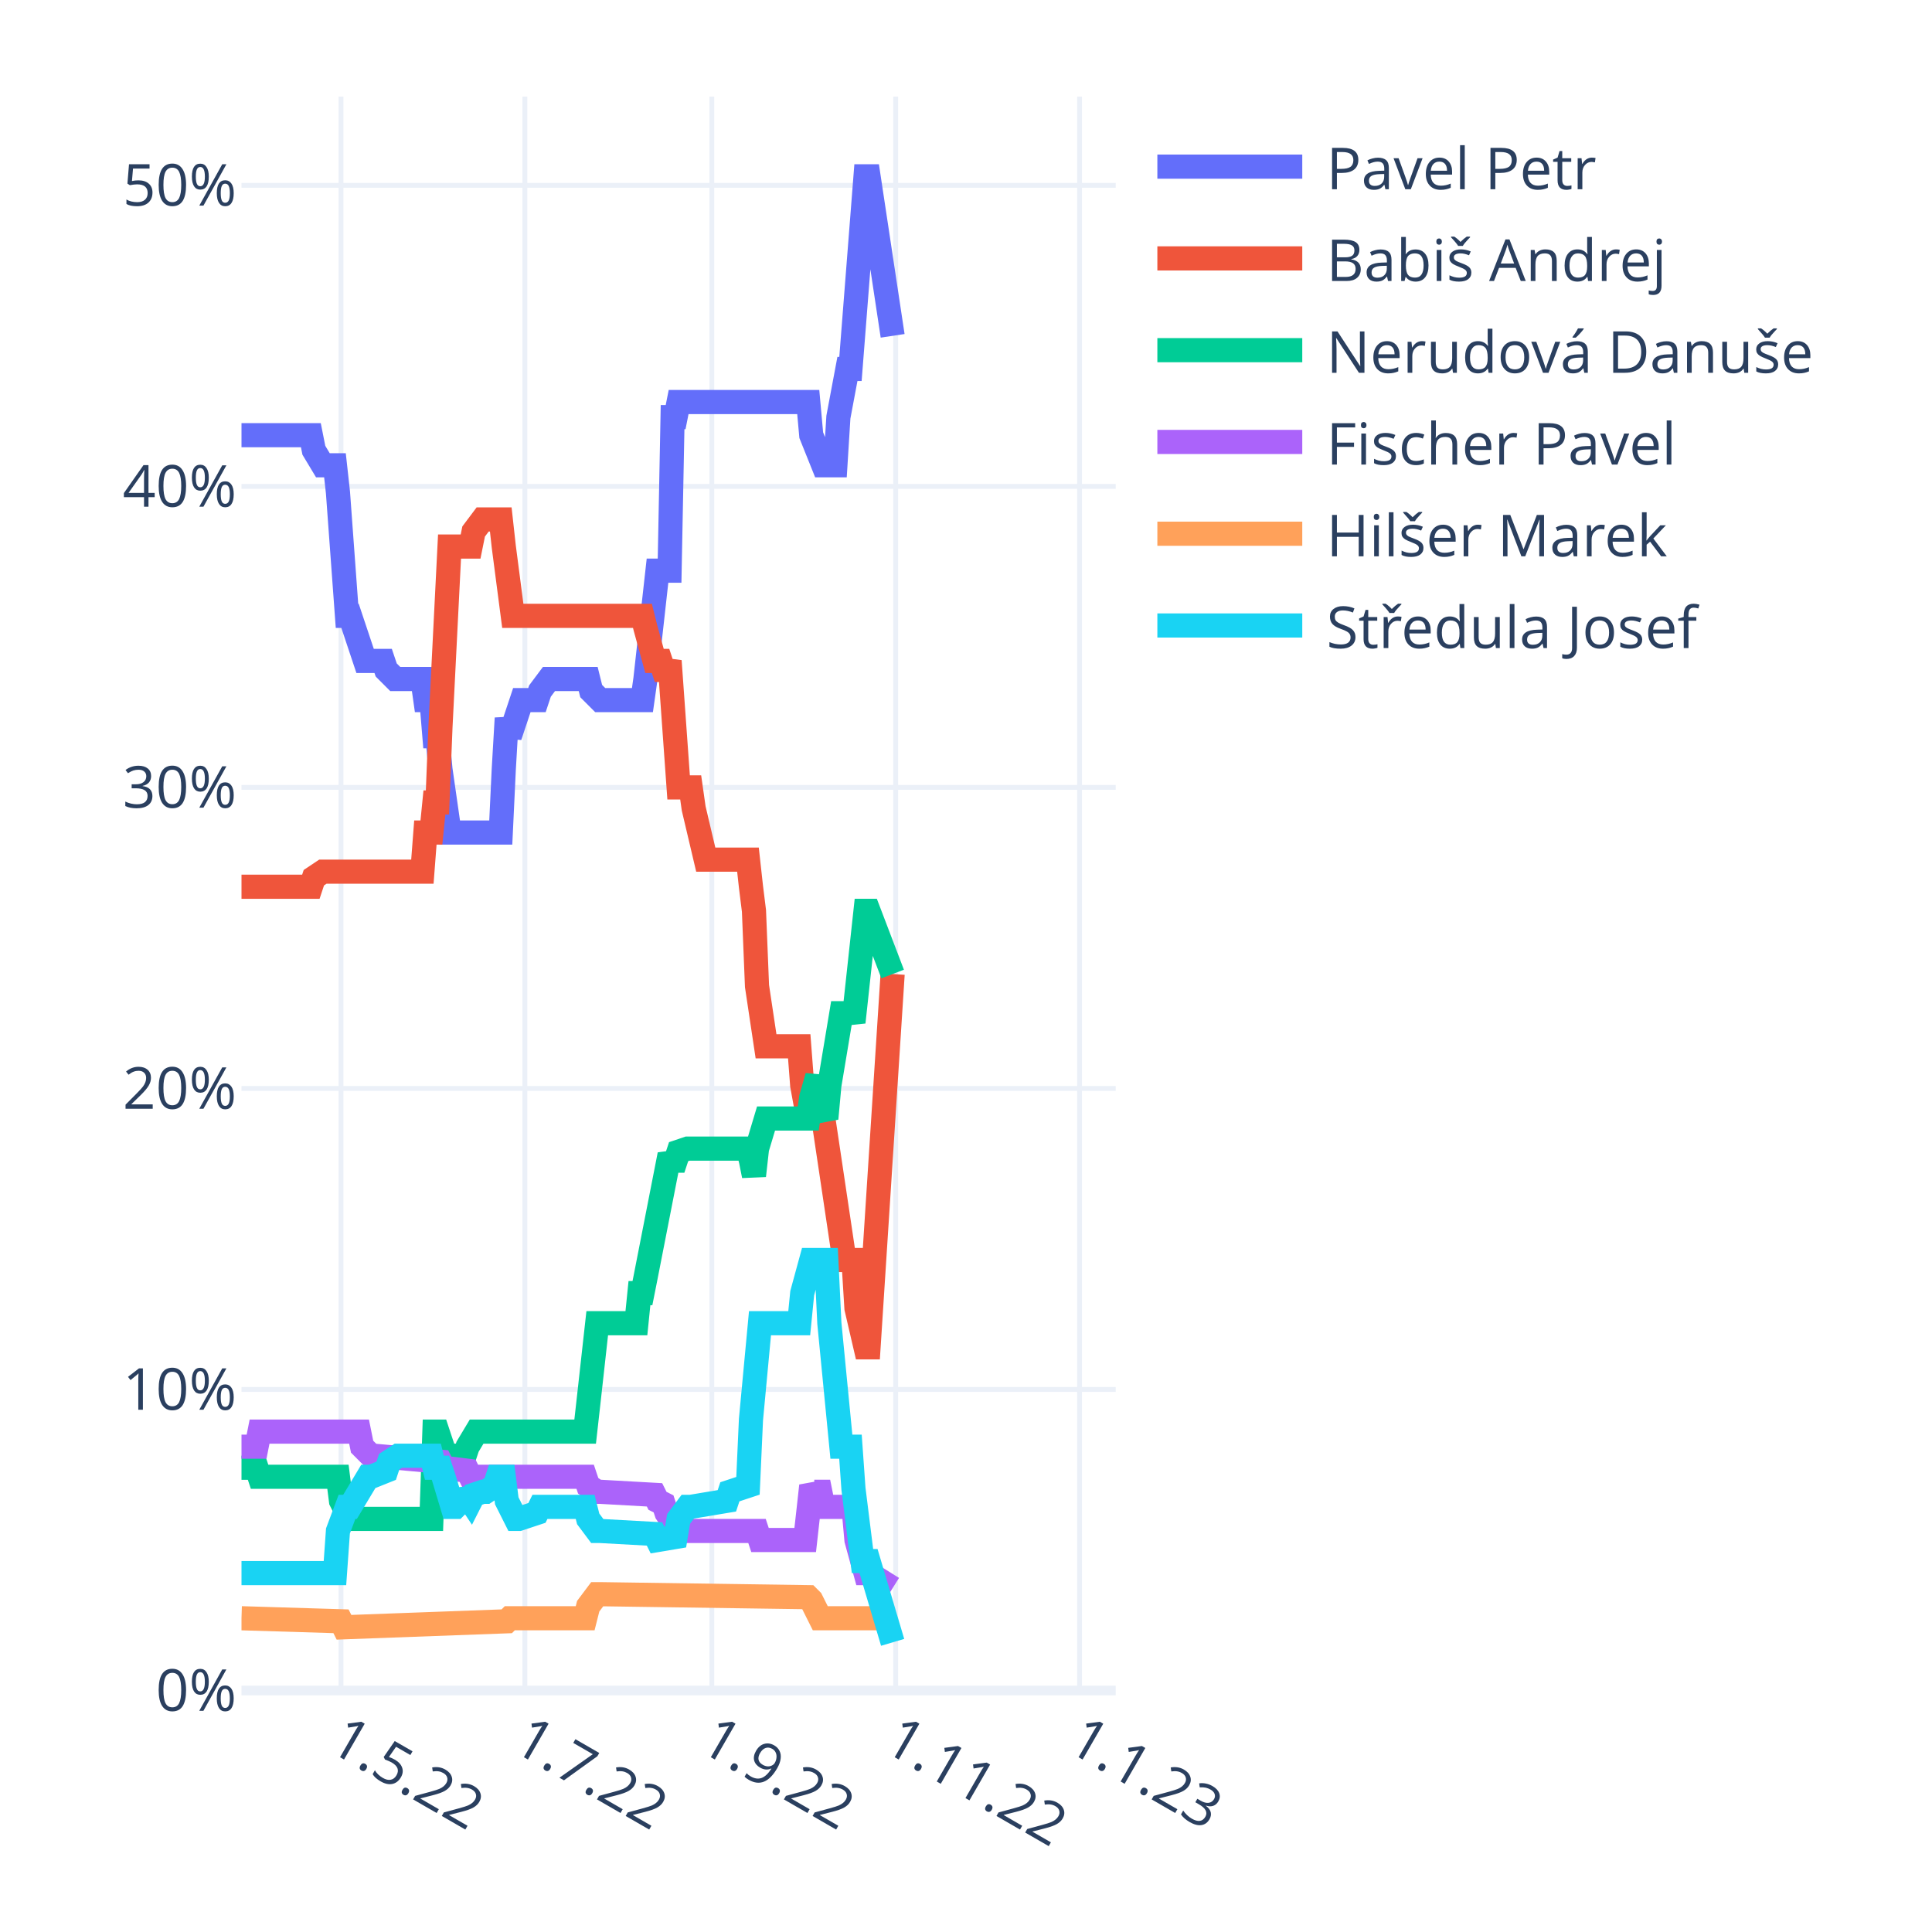
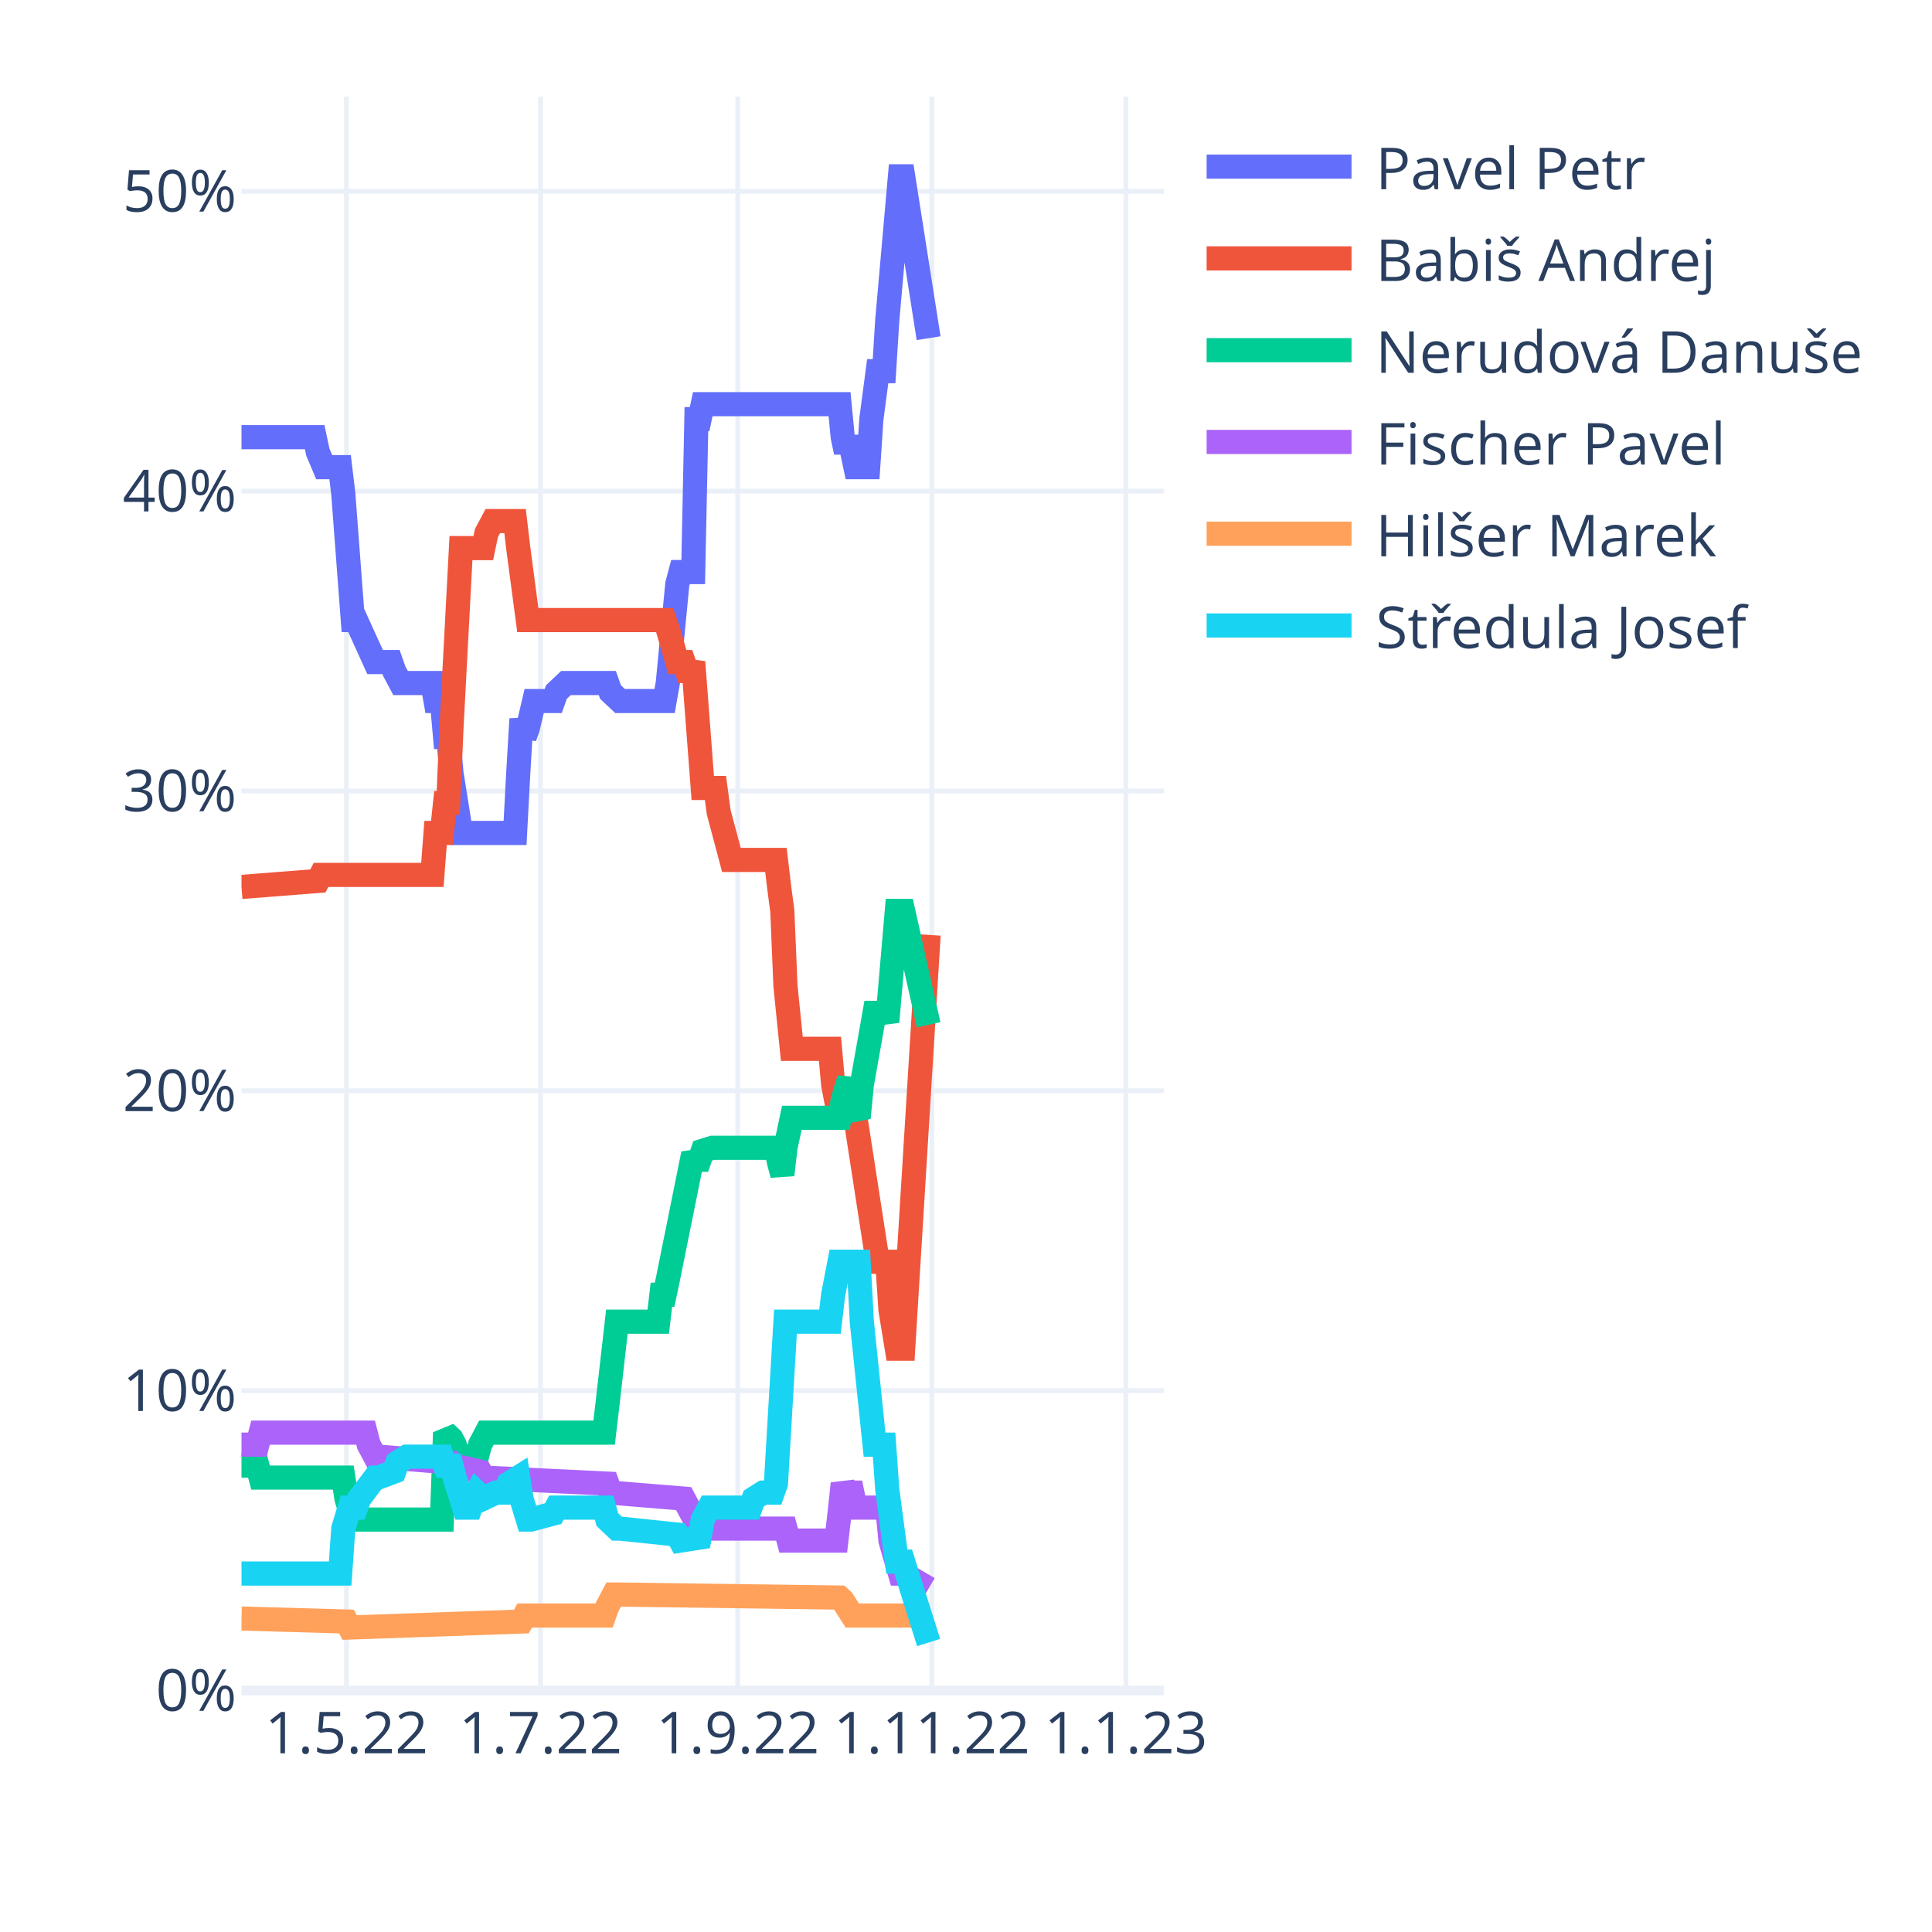
<svg xmlns="http://www.w3.org/2000/svg" class="main-svg" width="400" height="400" style="" viewBox="0 0 400 400">
  <rect x="0" y="0" width="400" height="400" style="fill: rgb(255, 255, 255); fill-opacity: 1;" />
-   <defs id="defs-574935">
+   <defs id="defs-c8d409">
    <g class="clips">
-       <clipPath id="clip574935xyplot" class="plotclip">
-         <rect width="181" height="330" />
-       </clipPath>
-       <clipPath class="axesclip" id="clip574935x">
-         <rect x="50" y="0" width="181" height="400" />
-       </clipPath>
-       <clipPath class="axesclip" id="clip574935y">
+       <clipPath id="clipc8d409xyplot" class="plotclip">
+         <rect width="191" height="330" />
+       </clipPath>
+       <clipPath class="axesclip" id="clipc8d409x">
+         <rect x="50" y="0" width="191" height="400" />
+       </clipPath>
+       <clipPath class="axesclip" id="clipc8d409y">
        <rect x="0" y="20" width="400" height="330" />
      </clipPath>
-       <clipPath class="axesclip" id="clip574935xy">
-         <rect x="50" y="20" width="181" height="330" />
+       <clipPath class="axesclip" id="clipc8d409xy">
+         <rect x="50" y="20" width="191" height="330" />
      </clipPath>
    </g>
    <g class="gradients" />
    <g class="patterns" />
  </defs>
  <g class="bglayer" />
  <g class="layer-below">
    <g class="imagelayer" />
    <g class="shapelayer" />
  </g>
  <g class="cartesianlayer">
    <g class="subplot xy">
      <g class="layer-subplot">
        <g class="shapelayer" />
        <g class="imagelayer" />
      </g>
+       <g class="minor-gridlayer">
+         <g class="x" />
+         <g class="y" />
+       </g>
      <g class="gridlayer">
        <g class="x">
-           <path class="xgrid crisp" transform="translate(70.6,0)" d="M0,20v330" style="stroke: rgb(235, 240, 248); stroke-opacity: 1; stroke-width: 1px;" />
-           <path class="xgrid crisp" transform="translate(108.67,0)" d="M0,20v330" style="stroke: rgb(235, 240, 248); stroke-opacity: 1; stroke-width: 1px;" />
-           <path class="xgrid crisp" transform="translate(147.37,0)" d="M0,20v330" style="stroke: rgb(235, 240, 248); stroke-opacity: 1; stroke-width: 1px;" />
-           <path class="xgrid crisp" transform="translate(185.44,0)" d="M0,20v330" style="stroke: rgb(235, 240, 248); stroke-opacity: 1; stroke-width: 1px;" />
-           <path class="xgrid crisp" transform="translate(223.51,0)" d="M0,20v330" style="stroke: rgb(235, 240, 248); stroke-opacity: 1; stroke-width: 1px;" />
+           <path class="xgrid crisp" transform="translate(71.73,0)" d="M0,20v330" style="stroke: rgb(235, 240, 248); stroke-opacity: 1; stroke-width: 1px;" />
+           <path class="xgrid crisp" transform="translate(111.91,0)" d="M0,20v330" style="stroke: rgb(235, 240, 248); stroke-opacity: 1; stroke-width: 1px;" />
+           <path class="xgrid crisp" transform="translate(152.74,0)" d="M0,20v330" style="stroke: rgb(235, 240, 248); stroke-opacity: 1; stroke-width: 1px;" />
+           <path class="xgrid crisp" transform="translate(192.92,0)" d="M0,20v330" style="stroke: rgb(235, 240, 248); stroke-opacity: 1; stroke-width: 1px;" />
+           <path class="xgrid crisp" transform="translate(233.1,0)" d="M0,20v330" style="stroke: rgb(235, 240, 248); stroke-opacity: 1; stroke-width: 1px;" />
        </g>
        <g class="y">
-           <path class="ygrid crisp" transform="translate(0,287.67)" d="M50,0h181" style="stroke: rgb(235, 240, 248); stroke-opacity: 1; stroke-width: 1px;" />
-           <path class="ygrid crisp" transform="translate(0,225.35)" d="M50,0h181" style="stroke: rgb(235, 240, 248); stroke-opacity: 1; stroke-width: 1px;" />
-           <path class="ygrid crisp" transform="translate(0,163.02)" d="M50,0h181" style="stroke: rgb(235, 240, 248); stroke-opacity: 1; stroke-width: 1px;" />
-           <path class="ygrid crisp" transform="translate(0,100.7)" d="M50,0h181" style="stroke: rgb(235, 240, 248); stroke-opacity: 1; stroke-width: 1px;" />
-           <path class="ygrid crisp" transform="translate(0,38.37)" d="M50,0h181" style="stroke: rgb(235, 240, 248); stroke-opacity: 1; stroke-width: 1px;" />
+           <path class="ygrid crisp" transform="translate(0,287.92)" d="M50,0h191" style="stroke: rgb(235, 240, 248); stroke-opacity: 1; stroke-width: 1px;" />
+           <path class="ygrid crisp" transform="translate(0,225.84)" d="M50,0h191" style="stroke: rgb(235, 240, 248); stroke-opacity: 1; stroke-width: 1px;" />
+           <path class="ygrid crisp" transform="translate(0,163.76)" d="M50,0h191" style="stroke: rgb(235, 240, 248); stroke-opacity: 1; stroke-width: 1px;" />
+           <path class="ygrid crisp" transform="translate(0,101.68)" d="M50,0h191" style="stroke: rgb(235, 240, 248); stroke-opacity: 1; stroke-width: 1px;" />
+           <path class="ygrid crisp" transform="translate(0,39.6)" d="M50,0h191" style="stroke: rgb(235, 240, 248); stroke-opacity: 1; stroke-width: 1px;" />
        </g>
      </g>
      <g class="zerolinelayer">
-         <path class="yzl zl crisp" transform="translate(0,350)" d="M50,0h181" style="stroke: rgb(235, 240, 248); stroke-opacity: 1; stroke-width: 2px;" />
+         <path class="yzl zl crisp" transform="translate(0,350)" d="M50,0h191" style="stroke: rgb(235, 240, 248); stroke-opacity: 1; stroke-width: 2px;" />
      </g>
      <path class="xlines-below" />
      <path class="ylines-below" />
      <g class="overlines-below" />
      <g class="xaxislayer-below" />
      <g class="yaxislayer-below" />
      <g class="overaxes-below" />
-       <g class="plot" transform="translate(50,20)" clip-path="url(#clip574935xyplot)">
+       <g class="plot" transform="translate(50,20)" clip-path="url(#clipc8d409xyplot)">
        <g class="scatterlayer mlayer">
-           <g class="trace scatter trace2c2cbe" style="stroke-miterlimit: 2; opacity: 1;">
-             <g class="fills" />
-             <g class="errorbars" />
-             <g class="lines">
-               <path class="js-line" d="M0,70.1L14.36,70.1L14.98,73.22L16.85,76.33L17.48,76.33L19.35,76.33L19.97,81.94L21.84,107.5L22.47,107.5L25.59,116.84L26.21,116.84L29.33,116.84L29.96,118.71L31.83,120.58L32.46,120.58L37.45,120.58L38.07,124.95L39.32,124.95L39.94,132.43L40.57,132.43L41.19,139.28L43.07,152.37L43.69,152.37L53.68,152.37L54.3,139.28L54.92,128.69L55.55,132.43L56.17,130.56L58.04,124.95L58.67,124.95L61.17,124.95L61.79,123.08L63.66,120.58L64.29,120.58L71.78,120.58L72.4,123.08L74.27,124.95L74.9,124.95L83.01,124.95L83.63,120.58L86.13,98.15L86.76,98.15L88.63,98.15L89.25,66.36L89.88,66.36L90.5,63.24L117.34,63.24L117.96,70.1L120.46,76.33L121.08,76.33L122.96,76.33L123.58,66.36L125.45,56.39L126.08,56.39L129.2,16.5L129.82,16.5L134.81,49.53" style="vector-effect: non-scaling-stroke; fill: none; stroke: rgb(99, 110, 250); stroke-opacity: 1; stroke-width: 5px; opacity: 1;" />
-             </g>
-             <g class="points" />
-             <g class="text" />
-           </g>
-           <g class="trace scatter tracebceefa" style="stroke-miterlimit: 2; opacity: 1;">
-             <g class="fills" />
-             <g class="errorbars" />
-             <g class="lines">
-               <path class="js-line" d="M0,163.59L14.36,163.59L14.98,161.72L16.85,160.47L17.48,160.47L37.45,160.47L38.07,152.37L39.32,152.37L39.94,146.14L40.57,146.14L41.19,130.56L43.07,93.16L43.69,93.16L47.43,93.16L48.06,90.04L49.93,87.55L50.56,87.55L53.68,87.55L54.3,93.16L56.17,107.5L56.8,107.5L83.01,107.5L83.63,109.99L85.51,116.84L86.13,116.84L86.76,116.84L87.38,118.71L88,118.71L88.63,116.84L90.5,143.02L91.12,143.02L93,143.02L93.62,147.38L96.12,157.98L96.74,157.98L104.86,157.98L105.48,163.59L106.1,168.58L106.73,184.16L108.6,196.62L109.22,196.62L115.47,196.62L116.09,204.72L117.34,211.58L117.96,209.71L119.83,211.58L120.46,211.58L124.83,240.87L125.45,240.87L126.7,240.87L127.32,250.85L129.2,258.95L129.82,258.95L134.81,181.66" style="vector-effect: non-scaling-stroke; fill: none; stroke: rgb(239, 85, 59); stroke-opacity: 1; stroke-width: 5px; opacity: 1;" />
-             </g>
-             <g class="points" />
-             <g class="text" />
-           </g>
-           <g class="trace scatter trace011b3f" style="stroke-miterlimit: 2; opacity: 1;">
-             <g class="fills" />
-             <g class="errorbars" />
-             <g class="lines">
-               <path class="js-line" d="M0,283.88L3.12,283.88L3.74,285.75L19.97,285.75L20.6,290.73L22.47,294.47L23.09,294.47L39.32,294.47L39.94,276.4L40.57,276.4L41.19,278.27L43.07,283.88L43.69,281.39L46.19,281.39L46.81,279.52L48.68,276.4L49.31,276.4L71.15,276.4L71.78,270.79L73.65,253.96L74.27,253.96L81.76,253.96L82.39,247.73L83.01,247.73L83.63,244.61L88.63,219.06L89.25,220.31L89.88,220.31L90.5,218.44L92.37,217.81L93,217.81L104.86,217.81L105.48,220.31L106.1,223.42L106.73,217.81L108.6,211.58L109.22,211.58L117.34,211.58L117.96,207.22L119.21,202.85L119.83,209.09L121.08,211.58L121.71,204.72L123.58,193.51L124.2,189.77L126.08,189.77L126.7,191.64L129.2,168.58L129.82,168.58L134.81,181.66" style="vector-effect: non-scaling-stroke; fill: none; stroke: rgb(0, 204, 150); stroke-opacity: 1; stroke-width: 5px; opacity: 1;" />
-             </g>
-             <g class="points" />
-             <g class="text" />
-           </g>
-           <g class="trace scatter traceefa6bc" style="stroke-miterlimit: 2; opacity: 1;">
-             <g class="fills" />
-             <g class="errorbars" />
-             <g class="lines">
-               <path class="js-line" d="M0,279.52L3.12,279.52L3.74,276.4L24.34,276.4L24.97,279.52L26.84,281.39L27.46,281.39L41.19,282.63L41.82,283.88L46.81,284.5L47.43,285.75L71.15,285.75L71.78,287.62L73.65,288.86L74.27,288.86L85.51,289.49L86.13,290.73L87.38,291.36L88,293.23L90.5,296.97L91.12,296.97L106.73,296.97L107.35,298.84L116.71,298.84L117.34,293.23L117.96,287.62L118.59,288.86L119.21,288.86L119.83,288.86L120.46,291.98L126.7,291.98L127.32,298.84L129.2,305.69L129.82,305.69L134.81,308.81" style="vector-effect: non-scaling-stroke; fill: none; stroke: rgb(171, 99, 250); stroke-opacity: 1; stroke-width: 5px; opacity: 1;" />
-             </g>
-             <g class="points" />
-             <g class="text" />
-           </g>
-           <g class="trace scatter trace5d1130" style="stroke-miterlimit: 2; opacity: 1;">
-             <g class="fills" />
-             <g class="errorbars" />
-             <g class="lines">
-               <path class="js-line" d="M0,315.04L20.6,315.67L21.22,316.91L54.92,315.67L55.55,315.04L71.15,315.04L71.78,312.55L73.65,310.06L74.27,310.06L117.34,310.68L117.96,311.3L119.83,315.04L120.46,315.04L134.81,315.04" style="vector-effect: non-scaling-stroke; fill: none; stroke: rgb(255, 161, 90); stroke-opacity: 1; stroke-width: 5px; opacity: 1;" />
-             </g>
-             <g class="points" />
-             <g class="text" />
-           </g>
-           <g class="trace scatter trace8a24ae" style="stroke-miterlimit: 2; opacity: 1;">
-             <g class="fills" />
-             <g class="errorbars" />
-             <g class="lines">
-               <path class="js-line" d="M0,305.69L19.35,305.69L19.97,296.97L21.84,291.98L22.47,291.98L26.21,285.75L26.84,285.75L29.96,284.5L30.58,282.63L32.46,281.39L33.08,281.39L39.32,281.39L39.94,283.88L41.19,283.88L41.82,285.75L43.69,291.98L44.31,291.98L45.56,290.73L46.19,288.86L47.43,290.73L48.06,289.49L49.93,288.86L50.56,288.86L52.43,287.62L53.05,285.75L54.3,285.75L54.92,290.73L56.8,294.47L57.42,294.47L61.17,293.23L61.79,291.98L71.15,291.98L71.78,294.47L73.65,296.97L74.27,296.97L85.51,297.59L86.13,298.84L89.88,298.21L90.5,294.47L92.37,291.98L93,291.98L100.49,290.73L101.11,288.86L104.86,287.62L105.48,273.91L107.35,253.96L107.98,253.96L115.47,253.96L116.09,247.73L117.96,240.87L118.59,240.87L121.08,240.87L121.71,253.96L124.2,279.52L124.83,279.52L126.08,279.52L126.7,288.24L128.57,303.2L129.2,303.2L129.82,303.2L134.81,320.03" style="vector-effect: non-scaling-stroke; fill: none; stroke: rgb(25, 211, 243); stroke-opacity: 1; stroke-width: 5px; opacity: 1;" />
+           <g class="trace scatter trace52a678" style="stroke-miterlimit: 2; opacity: 1;">
+             <g class="fills" />
+             <g class="errorbars" />
+             <g class="lines">
+               <path class="js-line" d="M0,70.51L15.15,70.51L15.81,73.61L17.12,76.72L17.78,76.72L20.42,76.72L21.08,82.3L23.05,108.38L23.71,108.38L27.66,117.07L28.32,117.07L30.96,117.07L31.61,118.93L32.93,121.41L33.59,121.41L39.52,121.41L40.18,125.14L41.49,125.14L42.15,132.59L42.81,132.59L43.47,140.04L45.44,152.45L46.1,152.45L56.64,152.45L57.3,140.04L57.96,128.86L58.62,132.59L59.28,130.73L60.59,125.14L61.25,125.14L64.54,125.14L65.2,123.28L67.18,121.41L67.84,121.41L75.74,121.41L76.4,123.28L78.38,125.14L79.03,125.14L87.6,125.14L88.26,121.41L90.23,100.93L90.89,98.44L93.52,98.44L94.18,66.78L94.84,66.78L95.5,63.68L123.82,63.68L124.48,70.51L125.14,73.61L125.8,70.51L127.11,76.72L127.77,76.72L129.75,76.72L130.41,66.78L131.72,56.85L132.38,56.85L133.04,56.85L133.7,46.3L136.33,16.5L136.99,16.5L142.26,50.02" style="vector-effect: non-scaling-stroke; fill: none; stroke: rgb(99, 110, 250); stroke-opacity: 1; stroke-width: 5px; opacity: 1;" />
+             </g>
+             <g class="points" />
+             <g class="text" />
+           </g>
+           <g class="trace scatter trace536c8e" style="stroke-miterlimit: 2; opacity: 1;">
+             <g class="fills" />
+             <g class="errorbars" />
+             <g class="lines">
+               <path class="js-line" d="M0,163.63L15.81,162.39L16.47,161.14L39.52,161.14L40.18,152.45L41.49,152.45L42.15,146.25L42.81,146.25L43.47,130.73L45.44,93.48L46.1,93.48L50.06,93.48L50.71,90.37L52.03,87.89L52.69,87.89L56.64,87.89L57.3,93.48L59.28,108.38L59.93,108.38L87.6,108.38L88.26,110.24L90.23,117.07L90.89,117.07L91.55,117.07L92.21,118.93L92.87,118.93L93.52,117.07L95.5,143.14L96.16,143.14L98.13,143.14L98.79,148.11L101.43,158.04L102.09,158.04L110.65,158.04L111.31,163.63L111.97,168.59L112.62,184.11L113.94,197.15L114.6,197.15L121.84,197.15L122.5,204.6L123.82,211.43L124.48,209.57L126.46,211.43L127.11,211.43L131.72,241.23L132.38,241.23L133.7,241.23L134.36,251.16L135.68,259.23L136.33,259.23L136.99,259.23L142.26,173.56" style="vector-effect: non-scaling-stroke; fill: none; stroke: rgb(239, 85, 59); stroke-opacity: 1; stroke-width: 5px; opacity: 1;" />
+             </g>
+             <g class="points" />
+             <g class="text" />
+           </g>
+           <g class="trace scatter trace2db222" style="stroke-miterlimit: 2; opacity: 1;">
+             <g class="fills" />
+             <g class="errorbars" />
+             <g class="lines">
+               <path class="js-line" d="M0,283.44L3.29,283.44L3.95,285.92L21.08,285.92L21.73,290.27L23.05,294.61L23.71,294.61L41.49,294.61L42.15,276.61L43.47,277.85L44.13,279.1L45.44,283.44L46.1,281.58L48.74,281.58L49.4,279.1L50.71,276.61L51.37,276.61L75.08,276.61L75.74,271.02L77.72,253.64L78.38,253.64L86.28,253.64L86.94,248.06L87.6,248.06L88.26,244.95L93.52,218.88L94.18,220.12L94.84,220.12L95.5,218.26L97.48,217.64L98.13,217.64L110.65,217.64L111.31,220.74L111.97,223.22L112.62,217.64L113.94,211.43L114.6,211.43L123.82,211.43L124.48,207.7L125.8,203.36L126.46,208.95L127.77,211.43L128.43,204.6L130.41,193.43L131.07,189.7L133.04,189.7L133.7,191.56L135.68,168.59L136.33,168.59L136.99,168.59L142.26,192.18" style="vector-effect: non-scaling-stroke; fill: none; stroke: rgb(0, 204, 150); stroke-opacity: 1; stroke-width: 5px; opacity: 1;" />
+             </g>
+             <g class="points" />
+             <g class="text" />
+           </g>
+           <g class="trace scatter tracef20fd8" style="stroke-miterlimit: 2; opacity: 1;">
+             <g class="fills" />
+             <g class="errorbars" />
+             <g class="lines">
+               <path class="js-line" d="M0,279.1L3.29,279.1L3.95,276.61L25.69,276.61L26.34,279.1L27.66,281.58L28.32,281.58L43.47,282.82L44.13,283.44L49.4,284.68L50.06,285.92L75.74,287.17L76.4,289.03L91.55,290.27L92.21,291.51L94.84,296.48L95.5,296.48L112.62,296.48L113.28,298.96L123.16,298.96L123.82,293.37L124.48,287.17L125.14,289.03L125.8,289.03L126.46,289.03L127.11,292.13L133.7,292.13L134.36,298.96L136.33,305.79L136.99,305.79L142.26,308.89" style="vector-effect: non-scaling-stroke; fill: none; stroke: rgb(171, 99, 250); stroke-opacity: 1; stroke-width: 5px; opacity: 1;" />
+             </g>
+             <g class="points" />
+             <g class="text" />
+           </g>
+           <g class="trace scatter tracef443ca" style="stroke-miterlimit: 2; opacity: 1;">
+             <g class="fills" />
+             <g class="errorbars" />
+             <g class="lines">
+               <path class="js-line" d="M0,315.1L21.73,315.72L22.39,316.96L57.96,315.72L58.62,314.48L75.08,314.48L75.74,312.62L77.06,310.13L77.72,310.13L123.82,310.76L124.48,311.38L126.46,314.48L127.11,314.48L142.26,314.48" style="vector-effect: non-scaling-stroke; fill: none; stroke: rgb(255, 161, 90); stroke-opacity: 1; stroke-width: 5px; opacity: 1;" />
+             </g>
+             <g class="points" />
+             <g class="text" />
+           </g>
+           <g class="trace scatter tracea766b8" style="stroke-miterlimit: 2; opacity: 1;">
+             <g class="fills" />
+             <g class="errorbars" />
+             <g class="lines">
+               <path class="js-line" d="M0,305.79L20.42,305.79L21.08,296.48L22.39,292.13L23.05,292.13L23.71,292.13L24.37,290.27L27.66,285.92L28.32,285.92L31.61,284.68L32.27,282.82L34.25,281.58L34.91,281.58L41.49,281.58L42.15,283.44L43.47,283.44L44.13,285.92L46.1,292.13L46.76,292.13L47.42,292.13L48.08,290.27L48.74,289.03L49.4,289.65L50.06,290.27L52.69,289.03L53.35,289.03L54.67,289.03L55.32,287.17L57.3,285.92L57.96,290.27L59.28,294.61L59.93,294.61L64.54,293.37L65.2,292.13L75.08,292.13L75.74,294.61L77.72,296.48L78.38,296.48L90.23,297.72L90.89,298.96L94.84,298.34L95.5,294.61L96.82,292.13L97.48,292.13L105.38,292.13L106.04,290.27L108.01,289.03L108.67,289.03L109.99,289.03L110.65,287.17L112.62,253.64L113.28,253.64L121.84,253.64L122.5,248.06L123.82,241.23L124.48,241.23L127.77,241.23L128.43,253.64L131.07,279.1L131.72,279.1L133.04,279.1L133.7,288.41L135.68,303.31L136.33,303.31L136.99,303.31L142.26,320.07" style="vector-effect: non-scaling-stroke; fill: none; stroke: rgb(25, 211, 243); stroke-opacity: 1; stroke-width: 5px; opacity: 1;" />
            </g>
            <g class="points" />
            <g class="text" />
          </g>
        </g>
      </g>
      <g class="overplot" />
      <path class="xlines-above crisp" d="M0,0" style="fill: none;" />
      <path class="ylines-above crisp" d="M0,0" style="fill: none;" />
      <g class="overlines-above" />
      <g class="xaxislayer-above">
        <g class="xtick">
-           <text text-anchor="start" x="0" y="363" transform="translate(70.6,0) rotate(30,0,357)" style="font-family: 'Open Sans', verdana, arial, sans-serif; font-size: 12px; fill: rgb(42, 63, 95); fill-opacity: 1; white-space: pre; opacity: 1;">1.5.22</text>
-         </g>
-         <g class="xtick">
-           <text text-anchor="start" x="0" y="363" style="font-family: 'Open Sans', verdana, arial, sans-serif; font-size: 12px; fill: rgb(42, 63, 95); fill-opacity: 1; white-space: pre; opacity: 1;" transform="translate(108.67,0) rotate(30,0,357)">1.7.22</text>
-         </g>
-         <g class="xtick">
-           <text text-anchor="start" x="0" y="363" style="font-family: 'Open Sans', verdana, arial, sans-serif; font-size: 12px; fill: rgb(42, 63, 95); fill-opacity: 1; white-space: pre; opacity: 1;" transform="translate(147.37,0) rotate(30,0,357)">1.9.22</text>
-         </g>
-         <g class="xtick">
-           <text text-anchor="start" x="0" y="363" style="font-family: 'Open Sans', verdana, arial, sans-serif; font-size: 12px; fill: rgb(42, 63, 95); fill-opacity: 1; white-space: pre; opacity: 1;" transform="translate(185.44,0) rotate(30,0,357)">1.11.22</text>
-         </g>
-         <g class="xtick">
-           <text text-anchor="start" x="0" y="363" style="font-family: 'Open Sans', verdana, arial, sans-serif; font-size: 12px; fill: rgb(42, 63, 95); fill-opacity: 1; white-space: pre; opacity: 1;" transform="translate(223.51,0) rotate(30,0,357)">1.1.23</text>
+           <text text-anchor="middle" x="0" y="363" transform="translate(71.73,0)" style="font-family: 'Open Sans', verdana, arial, sans-serif; font-size: 12px; fill: rgb(42, 63, 95); fill-opacity: 1; white-space: pre; opacity: 1;">1.5.22</text>
+         </g>
+         <g class="xtick">
+           <text text-anchor="middle" x="0" y="363" style="font-family: 'Open Sans', verdana, arial, sans-serif; font-size: 12px; fill: rgb(42, 63, 95); fill-opacity: 1; white-space: pre; opacity: 1;" transform="translate(111.91,0)">1.7.22</text>
+         </g>
+         <g class="xtick">
+           <text text-anchor="middle" x="0" y="363" style="font-family: 'Open Sans', verdana, arial, sans-serif; font-size: 12px; fill: rgb(42, 63, 95); fill-opacity: 1; white-space: pre; opacity: 1;" transform="translate(152.74,0)">1.9.22</text>
+         </g>
+         <g class="xtick">
+           <text text-anchor="middle" x="0" y="363" style="font-family: 'Open Sans', verdana, arial, sans-serif; font-size: 12px; fill: rgb(42, 63, 95); fill-opacity: 1; white-space: pre; opacity: 1;" transform="translate(192.92,0)">1.11.22</text>
+         </g>
+         <g class="xtick">
+           <text text-anchor="middle" x="0" y="363" style="font-family: 'Open Sans', verdana, arial, sans-serif; font-size: 12px; fill: rgb(42, 63, 95); fill-opacity: 1; white-space: pre; opacity: 1;" transform="translate(233.1,0)">1.1.23</text>
        </g>
      </g>
      <g class="yaxislayer-above">
        <g class="ytick">
          <text text-anchor="end" x="49" y="4.2" transform="translate(0,350)" style="font-family: 'Open Sans', verdana, arial, sans-serif; font-size: 12px; fill: rgb(42, 63, 95); fill-opacity: 1; white-space: pre; opacity: 1;">0%</text>
        </g>
        <g class="ytick">
-           <text text-anchor="end" x="49" y="4.2" style="font-family: 'Open Sans', verdana, arial, sans-serif; font-size: 12px; fill: rgb(42, 63, 95); fill-opacity: 1; white-space: pre; opacity: 1;" transform="translate(0,287.67)">10%</text>
-         </g>
-         <g class="ytick">
-           <text text-anchor="end" x="49" y="4.2" style="font-family: 'Open Sans', verdana, arial, sans-serif; font-size: 12px; fill: rgb(42, 63, 95); fill-opacity: 1; white-space: pre; opacity: 1;" transform="translate(0,225.35)">20%</text>
-         </g>
-         <g class="ytick">
-           <text text-anchor="end" x="49" y="4.2" style="font-family: 'Open Sans', verdana, arial, sans-serif; font-size: 12px; fill: rgb(42, 63, 95); fill-opacity: 1; white-space: pre; opacity: 1;" transform="translate(0,163.02)">30%</text>
-         </g>
-         <g class="ytick">
-           <text text-anchor="end" x="49" y="4.2" style="font-family: 'Open Sans', verdana, arial, sans-serif; font-size: 12px; fill: rgb(42, 63, 95); fill-opacity: 1; white-space: pre; opacity: 1;" transform="translate(0,100.7)">40%</text>
-         </g>
-         <g class="ytick">
-           <text text-anchor="end" x="49" y="4.2" style="font-family: 'Open Sans', verdana, arial, sans-serif; font-size: 12px; fill: rgb(42, 63, 95); fill-opacity: 1; white-space: pre; opacity: 1;" transform="translate(0,38.37)">50%</text>
+           <text text-anchor="end" x="49" y="4.2" style="font-family: 'Open Sans', verdana, arial, sans-serif; font-size: 12px; fill: rgb(42, 63, 95); fill-opacity: 1; white-space: pre; opacity: 1;" transform="translate(0,287.92)">10%</text>
+         </g>
+         <g class="ytick">
+           <text text-anchor="end" x="49" y="4.2" style="font-family: 'Open Sans', verdana, arial, sans-serif; font-size: 12px; fill: rgb(42, 63, 95); fill-opacity: 1; white-space: pre; opacity: 1;" transform="translate(0,225.84)">20%</text>
+         </g>
+         <g class="ytick">
+           <text text-anchor="end" x="49" y="4.2" style="font-family: 'Open Sans', verdana, arial, sans-serif; font-size: 12px; fill: rgb(42, 63, 95); fill-opacity: 1; white-space: pre; opacity: 1;" transform="translate(0,163.76)">30%</text>
+         </g>
+         <g class="ytick">
+           <text text-anchor="end" x="49" y="4.2" style="font-family: 'Open Sans', verdana, arial, sans-serif; font-size: 12px; fill: rgb(42, 63, 95); fill-opacity: 1; white-space: pre; opacity: 1;" transform="translate(0,101.68)">40%</text>
+         </g>
+         <g class="ytick">
+           <text text-anchor="end" x="49" y="4.2" style="font-family: 'Open Sans', verdana, arial, sans-serif; font-size: 12px; fill: rgb(42, 63, 95); fill-opacity: 1; white-space: pre; opacity: 1;" transform="translate(0,39.6)">50%</text>
        </g>
      </g>
      <g class="overaxes-above" />
    </g>
  </g>
  <g class="polarlayer" />
  <g class="smithlayer" />
  <g class="ternarylayer" />
  <g class="geolayer" />
  <g class="funnelarealayer" />
  <g class="pielayer" />
  <g class="iciclelayer" />
  <g class="treemaplayer" />
  <g class="sunburstlayer" />
  <g class="glimages" />
-   <defs id="topdefs-574935">
+   <defs id="topdefs-c8d409">
    <g class="clips" />
-     <clipPath id="legend574935">
-       <rect width="153" height="124" x="0" y="0" />
+     <clipPath id="legendc8d409">
+       <rect width="143" height="124" x="0" y="0" />
    </clipPath>
  </defs>
  <g class="layer-above">
    <g class="imagelayer" />
    <g class="shapelayer" />
  </g>
  <g class="infolayer">
-     <g class="legend" pointer-events="all" transform="translate(234.62,20)">
-       <rect class="bg" shape-rendering="crispEdges" width="153" height="124" x="0" y="0" style="stroke: rgb(68, 68, 68); stroke-opacity: 1; fill: rgb(255, 255, 255); fill-opacity: 1; stroke-width: 0px;" />
-       <g class="scrollbox" transform="" clip-path="url(#legend574935)">
+     <g class="legend" pointer-events="all" transform="translate(244.82,20)">
+       <rect class="bg" shape-rendering="crispEdges" width="143" height="124" x="0" y="0" style="stroke: rgb(68, 68, 68); stroke-opacity: 1; fill: rgb(255, 255, 255); fill-opacity: 1; stroke-width: 0px;" />
+       <g class="scrollbox" transform="" clip-path="url(#legendc8d409)">
        <g class="groups">
          <g class="traces" transform="translate(0,14.5)" style="opacity: 1;">
            <text class="legendtext" text-anchor="start" x="40" y="4.68" style="font-family: 'Open Sans', verdana, arial, sans-serif; font-size: 12px; fill: rgb(42, 63, 95); fill-opacity: 1; white-space: pre;">Pavel Petr</text>
            <g class="layers" style="opacity: 1;">
              <g class="legendfill" />
              <g class="legendlines">
                <path class="js-line" d="M5,0h30" style="fill: none; stroke: rgb(99, 110, 250); stroke-opacity: 1; stroke-width: 5px;" />
              </g>
              <g class="legendsymbols">
                <g class="legendpoints" />
              </g>
            </g>
-             <rect class="legendtoggle" x="0" y="-9.5" width="147.094" height="19" style="fill: rgb(0, 0, 0); fill-opacity: 0;" />
+             <rect class="legendtoggle" x="0" y="-9.5" width="137.062" height="19" style="fill: rgb(0, 0, 0); fill-opacity: 0;" />
          </g>
          <g class="traces" transform="translate(0,33.5)" style="opacity: 1;">
            <text class="legendtext" text-anchor="start" x="40" y="4.68" style="font-family: 'Open Sans', verdana, arial, sans-serif; font-size: 12px; fill: rgb(42, 63, 95); fill-opacity: 1; white-space: pre;">Babiš Andrej</text>
            <g class="layers" style="opacity: 1;">
              <g class="legendfill" />
              <g class="legendlines">
                <path class="js-line" d="M5,0h30" style="fill: none; stroke: rgb(239, 85, 59); stroke-opacity: 1; stroke-width: 5px;" />
              </g>
              <g class="legendsymbols">
                <g class="legendpoints" />
              </g>
            </g>
-             <rect class="legendtoggle" x="0" y="-9.5" width="147.094" height="19" style="fill: rgb(0, 0, 0); fill-opacity: 0;" />
+             <rect class="legendtoggle" x="0" y="-9.5" width="137.062" height="19" style="fill: rgb(0, 0, 0); fill-opacity: 0;" />
          </g>
          <g class="traces" transform="translate(0,52.5)" style="opacity: 1;">
            <text class="legendtext" text-anchor="start" x="40" y="4.68" style="font-family: 'Open Sans', verdana, arial, sans-serif; font-size: 12px; fill: rgb(42, 63, 95); fill-opacity: 1; white-space: pre;">Nerudová Danuše</text>
            <g class="layers" style="opacity: 1;">
              <g class="legendfill" />
              <g class="legendlines">
                <path class="js-line" d="M5,0h30" style="fill: none; stroke: rgb(0, 204, 150); stroke-opacity: 1; stroke-width: 5px;" />
              </g>
              <g class="legendsymbols">
                <g class="legendpoints" />
              </g>
            </g>
-             <rect class="legendtoggle" x="0" y="-9.5" width="147.094" height="19" style="fill: rgb(0, 0, 0); fill-opacity: 0;" />
+             <rect class="legendtoggle" x="0" y="-9.5" width="137.062" height="19" style="fill: rgb(0, 0, 0); fill-opacity: 0;" />
          </g>
          <g class="traces" transform="translate(0,71.5)" style="opacity: 1;">
            <text class="legendtext" text-anchor="start" x="40" y="4.68" style="font-family: 'Open Sans', verdana, arial, sans-serif; font-size: 12px; fill: rgb(42, 63, 95); fill-opacity: 1; white-space: pre;">Fischer Pavel</text>
            <g class="layers" style="opacity: 1;">
              <g class="legendfill" />
              <g class="legendlines">
                <path class="js-line" d="M5,0h30" style="fill: none; stroke: rgb(171, 99, 250); stroke-opacity: 1; stroke-width: 5px;" />
              </g>
              <g class="legendsymbols">
                <g class="legendpoints" />
              </g>
            </g>
-             <rect class="legendtoggle" x="0" y="-9.5" width="147.094" height="19" style="fill: rgb(0, 0, 0); fill-opacity: 0;" />
+             <rect class="legendtoggle" x="0" y="-9.5" width="137.062" height="19" style="fill: rgb(0, 0, 0); fill-opacity: 0;" />
          </g>
          <g class="traces" transform="translate(0,90.5)" style="opacity: 1;">
            <text class="legendtext" text-anchor="start" x="40" y="4.68" style="font-family: 'Open Sans', verdana, arial, sans-serif; font-size: 12px; fill: rgb(42, 63, 95); fill-opacity: 1; white-space: pre;">Hilšer Marek</text>
            <g class="layers" style="opacity: 1;">
              <g class="legendfill" />
              <g class="legendlines">
                <path class="js-line" d="M5,0h30" style="fill: none; stroke: rgb(255, 161, 90); stroke-opacity: 1; stroke-width: 5px;" />
              </g>
              <g class="legendsymbols">
                <g class="legendpoints" />
              </g>
            </g>
-             <rect class="legendtoggle" x="0" y="-9.5" width="147.094" height="19" style="fill: rgb(0, 0, 0); fill-opacity: 0;" />
+             <rect class="legendtoggle" x="0" y="-9.5" width="137.062" height="19" style="fill: rgb(0, 0, 0); fill-opacity: 0;" />
          </g>
          <g class="traces" transform="translate(0,109.5)" style="opacity: 1;">
            <text class="legendtext" text-anchor="start" x="40" y="4.68" style="font-family: 'Open Sans', verdana, arial, sans-serif; font-size: 12px; fill: rgb(42, 63, 95); fill-opacity: 1; white-space: pre;">Středula Josef</text>
            <g class="layers" style="opacity: 1;">
              <g class="legendfill" />
              <g class="legendlines">
                <path class="js-line" d="M5,0h30" style="fill: none; stroke: rgb(25, 211, 243); stroke-opacity: 1; stroke-width: 5px;" />
              </g>
              <g class="legendsymbols">
                <g class="legendpoints" />
              </g>
            </g>
-             <rect class="legendtoggle" x="0" y="-9.5" width="147.094" height="19" style="fill: rgb(0, 0, 0); fill-opacity: 0;" />
+             <rect class="legendtoggle" x="0" y="-9.5" width="137.062" height="19" style="fill: rgb(0, 0, 0); fill-opacity: 0;" />
          </g>
        </g>
      </g>
      <rect class="scrollbar" rx="20" ry="3" width="0" height="0" x="0" y="0" style="fill: rgb(128, 139, 164); fill-opacity: 1;" />
    </g>
    <g class="g-gtitle" />
    <g class="g-xtitle" />
    <g class="g-ytitle" />
  </g>
</svg>
